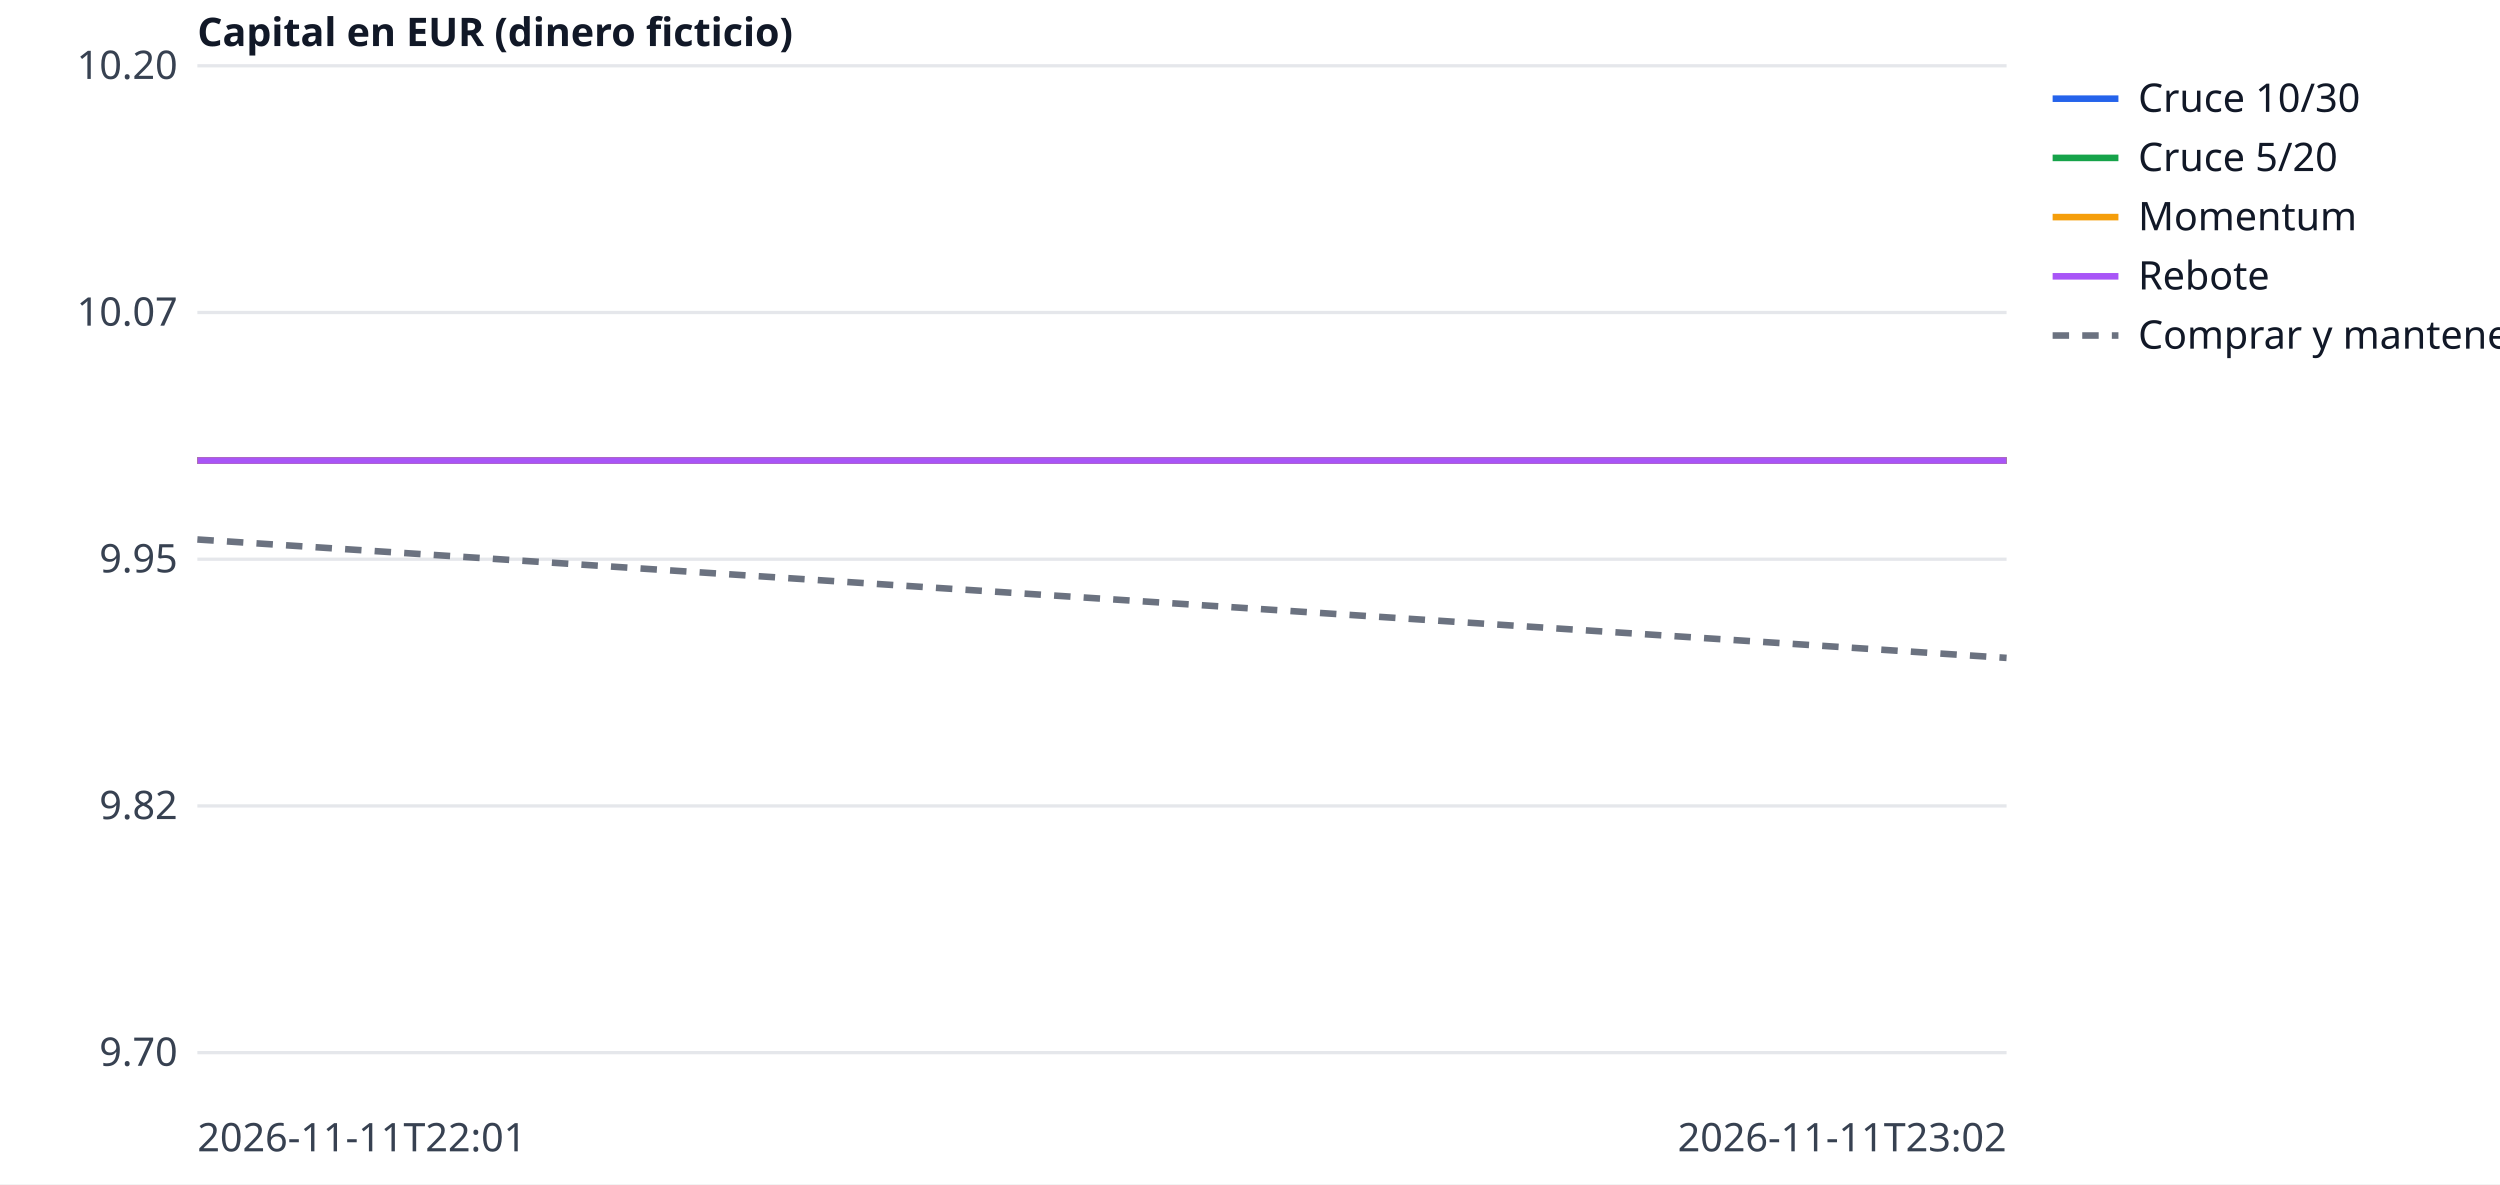
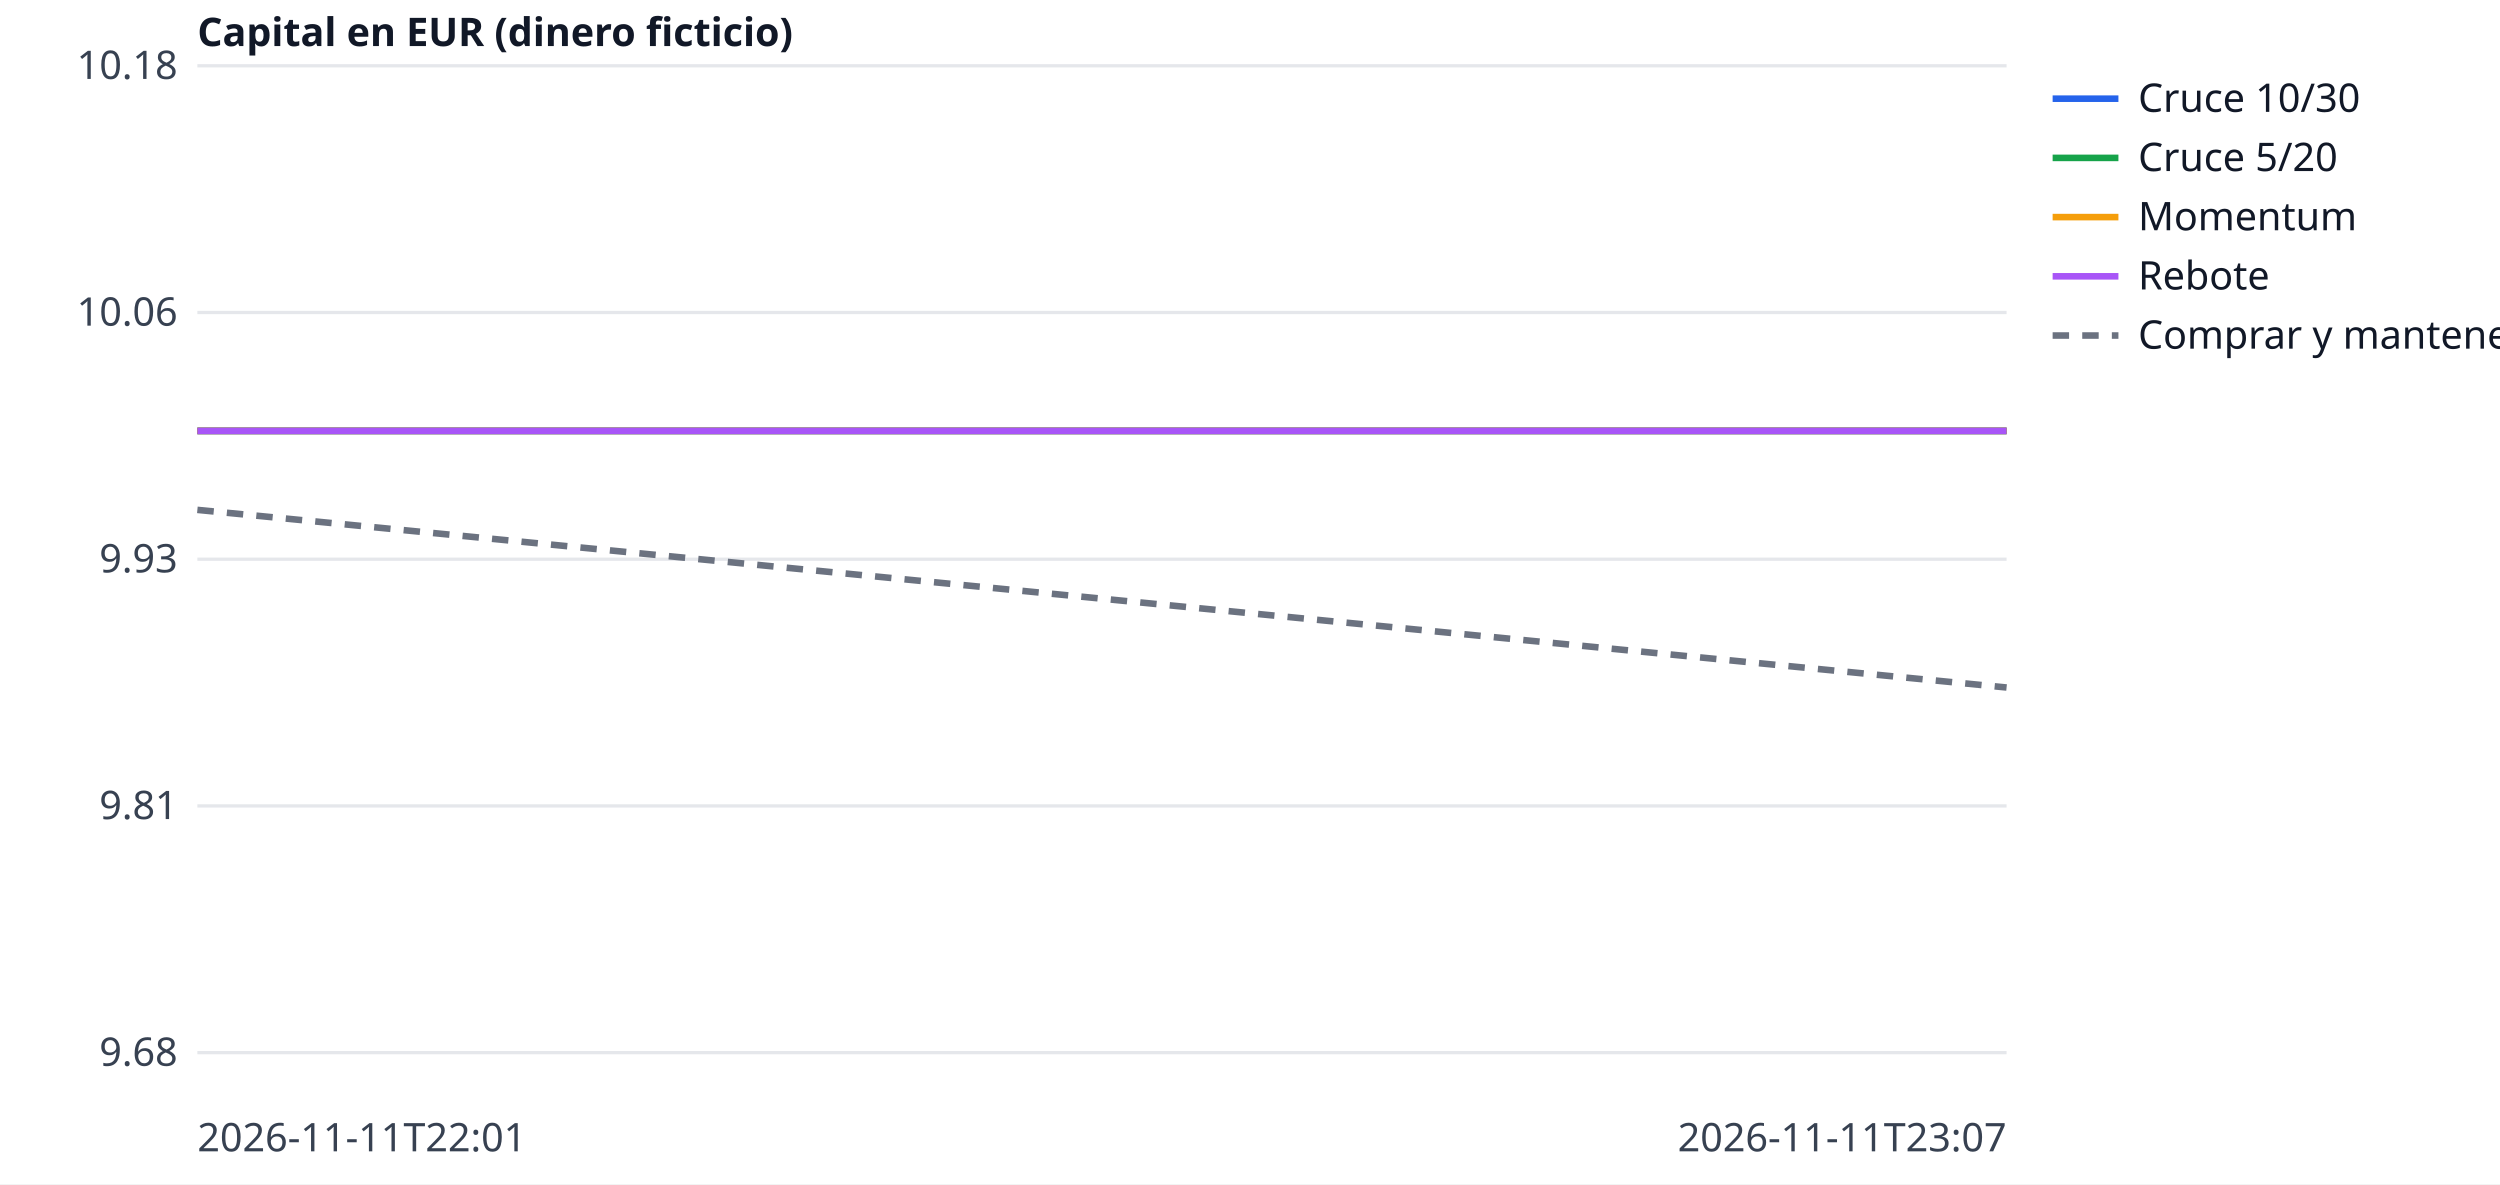
<svg xmlns="http://www.w3.org/2000/svg" width="760" height="360" viewBox="0 0 760 360" font-family="sans-serif" font-size="12">
  <rect width="760" height="360" fill="white" />
  <line x1="60" x2="610" y1="320.0" y2="320.0" stroke="#e5e7eb" />
-   <text x="54" y="324.0" text-anchor="end" fill="#374151">9.70</text>
+   <text x="54" y="324.0" text-anchor="end" fill="#374151">9.68</text>
  <line x1="60" x2="610" y1="245.0" y2="245.0" stroke="#e5e7eb" />
-   <text x="54" y="249.0" text-anchor="end" fill="#374151">9.82</text>
+   <text x="54" y="249.0" text-anchor="end" fill="#374151">9.81</text>
  <line x1="60" x2="610" y1="170.0" y2="170.0" stroke="#e5e7eb" />
-   <text x="54" y="174.0" text-anchor="end" fill="#374151">9.95</text>
+   <text x="54" y="174.0" text-anchor="end" fill="#374151">9.93</text>
  <line x1="60" x2="610" y1="95.0" y2="95.0" stroke="#e5e7eb" />
-   <text x="54" y="99.0" text-anchor="end" fill="#374151">10.07</text>
+   <text x="54" y="99.0" text-anchor="end" fill="#374151">10.06</text>
  <line x1="60" x2="610" y1="20.0" y2="20.0" stroke="#e5e7eb" />
-   <text x="54" y="24.0" text-anchor="end" fill="#374151">10.20</text>
+   <text x="54" y="24.0" text-anchor="end" fill="#374151">10.18</text>
  <text x="60" y="350" fill="#374151">2026-11-11T22:01</text>
-   <text x="610" y="350" text-anchor="end" fill="#374151">2026-11-11T23:02</text>
+   <text x="610" y="350" text-anchor="end" fill="#374151">2026-11-11T23:07</text>
  <text x="60" y="14" fill="#111827" font-weight="bold">Capital en EUR (dinero ficticio)</text>
-   <polyline points="60.0,140.0 335.0,140.0 610.0,140.0" fill="none" stroke="#2563eb" stroke-width="2" />
+   <polyline points="60.0,131.0 243.3,131.0 426.7,131.0 610.0,131.0" fill="none" stroke="#2563eb" stroke-width="2" />
  <line x1="624" x2="644" y1="30" y2="30" stroke="#2563eb" stroke-width="2" />
  <text x="650" y="34" fill="#111827">Cruce 10/30</text>
-   <polyline points="60.0,140.0 335.0,140.0 610.0,140.0" fill="none" stroke="#16a34a" stroke-width="2" />
+   <polyline points="60.0,131.0 243.3,131.0 426.7,131.0 610.0,131.0" fill="none" stroke="#16a34a" stroke-width="2" />
  <line x1="624" x2="644" y1="48" y2="48" stroke="#16a34a" stroke-width="2" />
  <text x="650" y="52" fill="#111827">Cruce 5/20</text>
-   <polyline points="60.0,140.0 335.0,140.0 610.0,140.0" fill="none" stroke="#f59e0b" stroke-width="2" />
+   <polyline points="60.0,131.0 243.3,131.0 426.7,131.0 610.0,131.0" fill="none" stroke="#f59e0b" stroke-width="2" />
  <line x1="624" x2="644" y1="66" y2="66" stroke="#f59e0b" stroke-width="2" />
  <text x="650" y="70" fill="#111827">Momentum</text>
-   <polyline points="60.0,140.0 335.0,140.0 610.0,140.0" fill="none" stroke="#a855f7" stroke-width="2" />
+   <polyline points="60.0,131.0 243.3,131.0 426.7,131.0 610.0,131.0" fill="none" stroke="#a855f7" stroke-width="2" />
  <line x1="624" x2="644" y1="84" y2="84" stroke="#a855f7" stroke-width="2" />
  <text x="650" y="88" fill="#111827">Rebote</text>
-   <polyline points="60.0,164.0 335.0,182.0 610.0,200.0" fill="none" stroke="#6b7280" stroke-width="2" stroke-dasharray="5 4" />
+   <polyline points="60.0,155.0 243.3,173.0 426.7,191.0 610.0,209.0" fill="none" stroke="#6b7280" stroke-width="2" stroke-dasharray="5 4" />
  <line x1="624" x2="644" y1="102" y2="102" stroke="#6b7280" stroke-width="2" stroke-dasharray="5 4" />
  <text x="650" y="106" fill="#111827">Comprar y mantener</text>
</svg>
